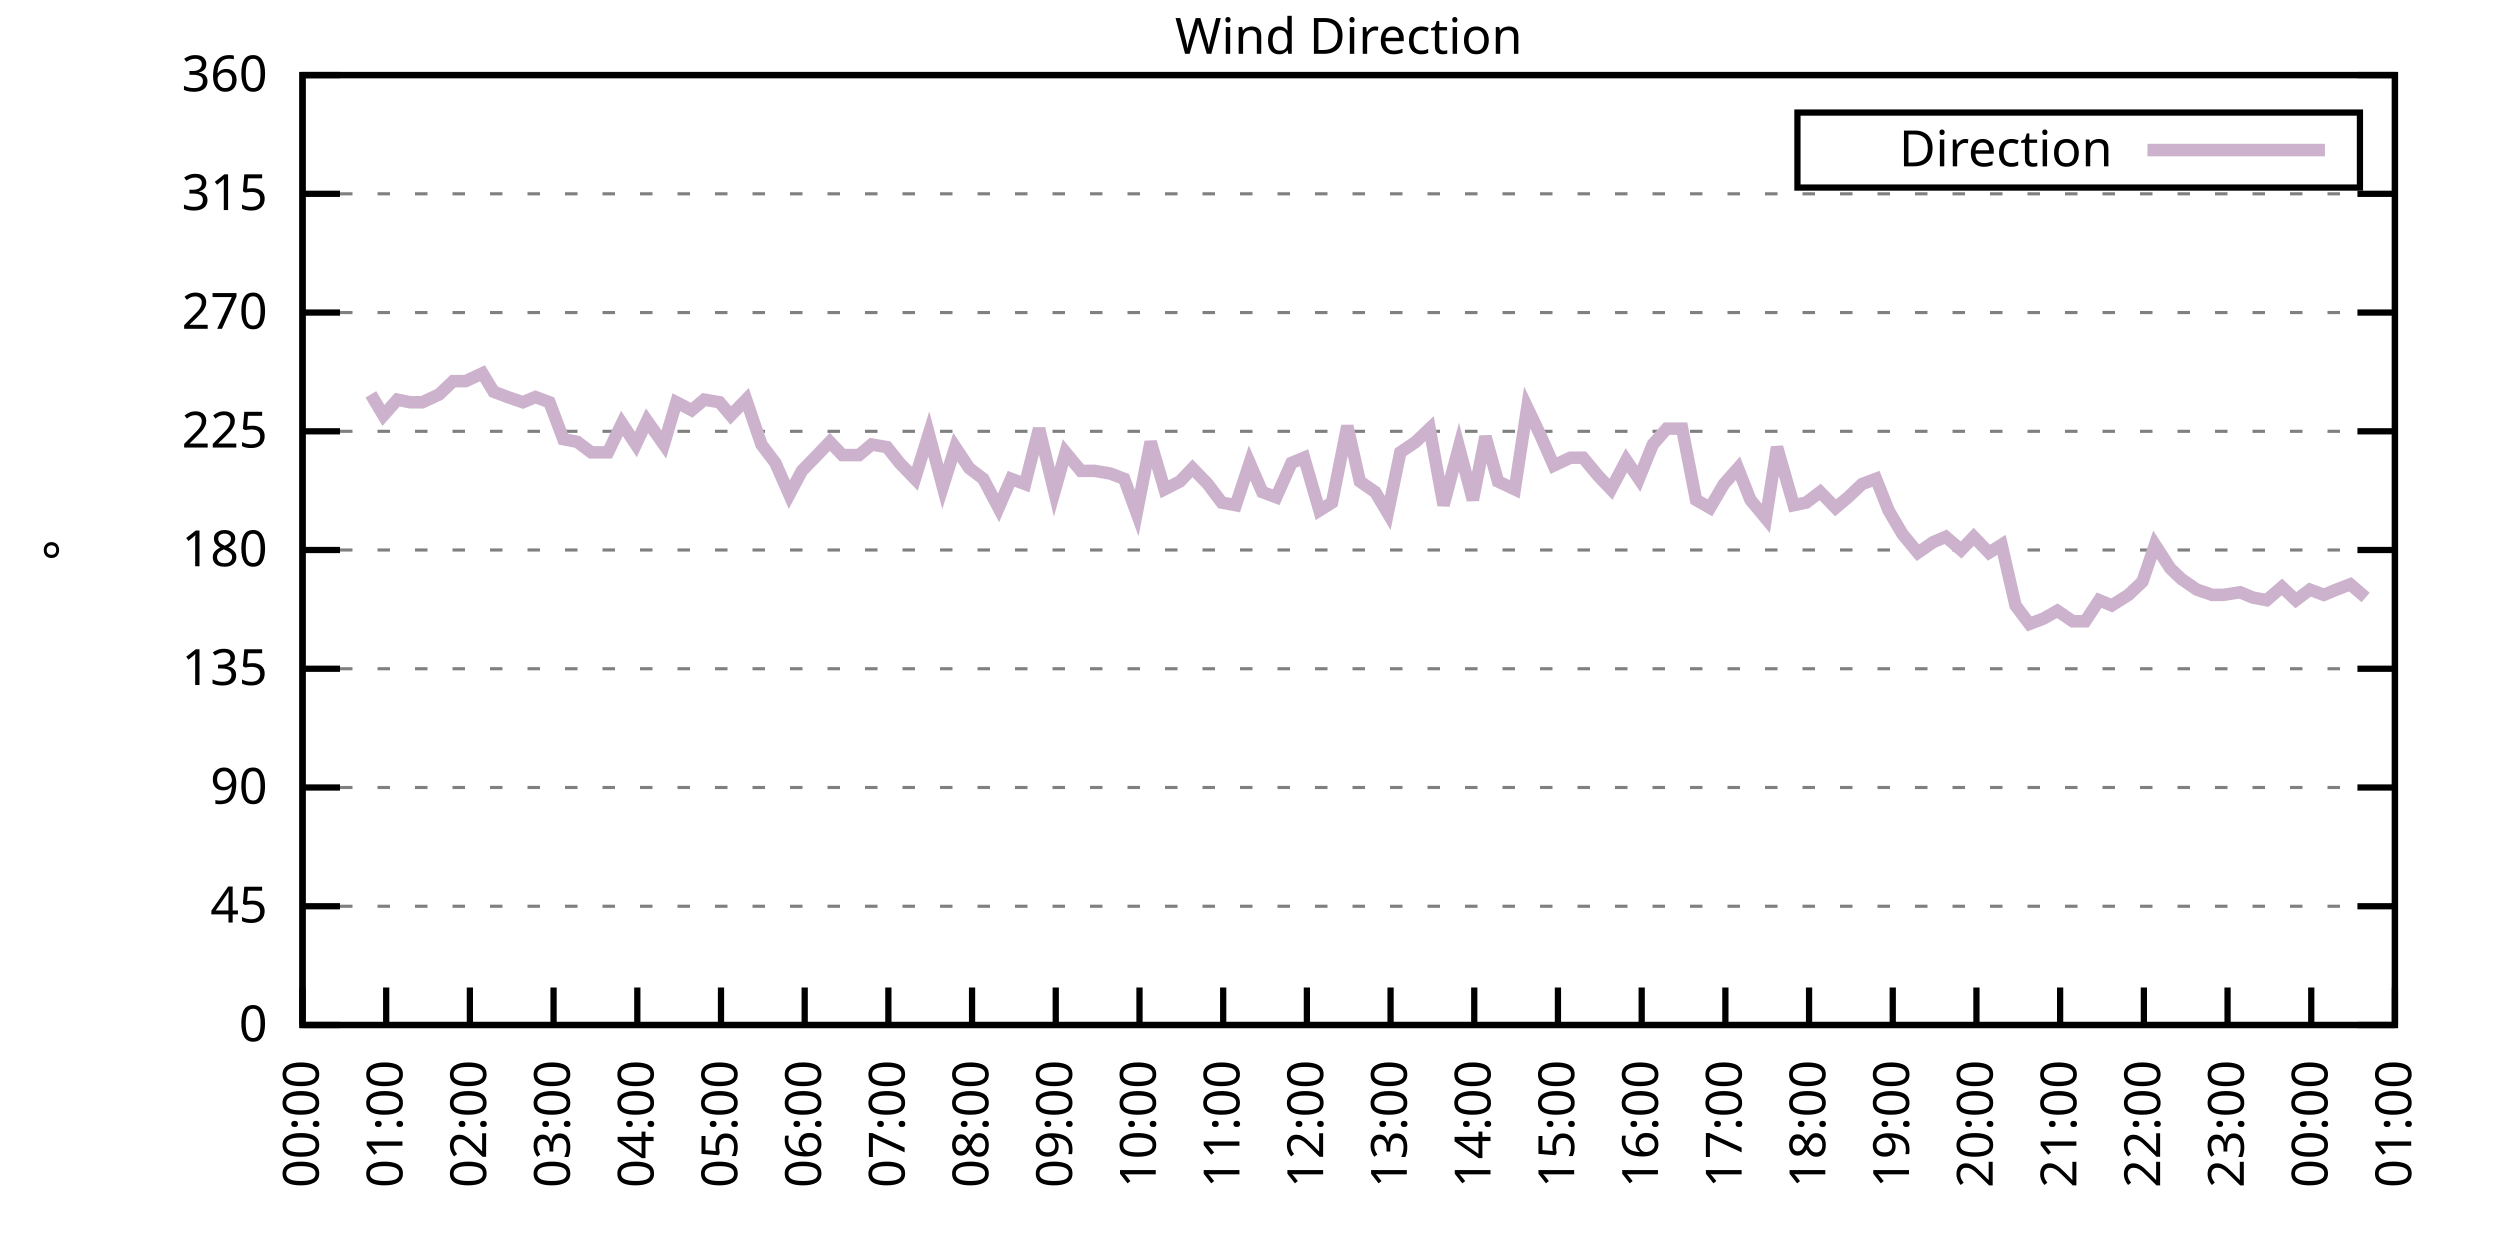
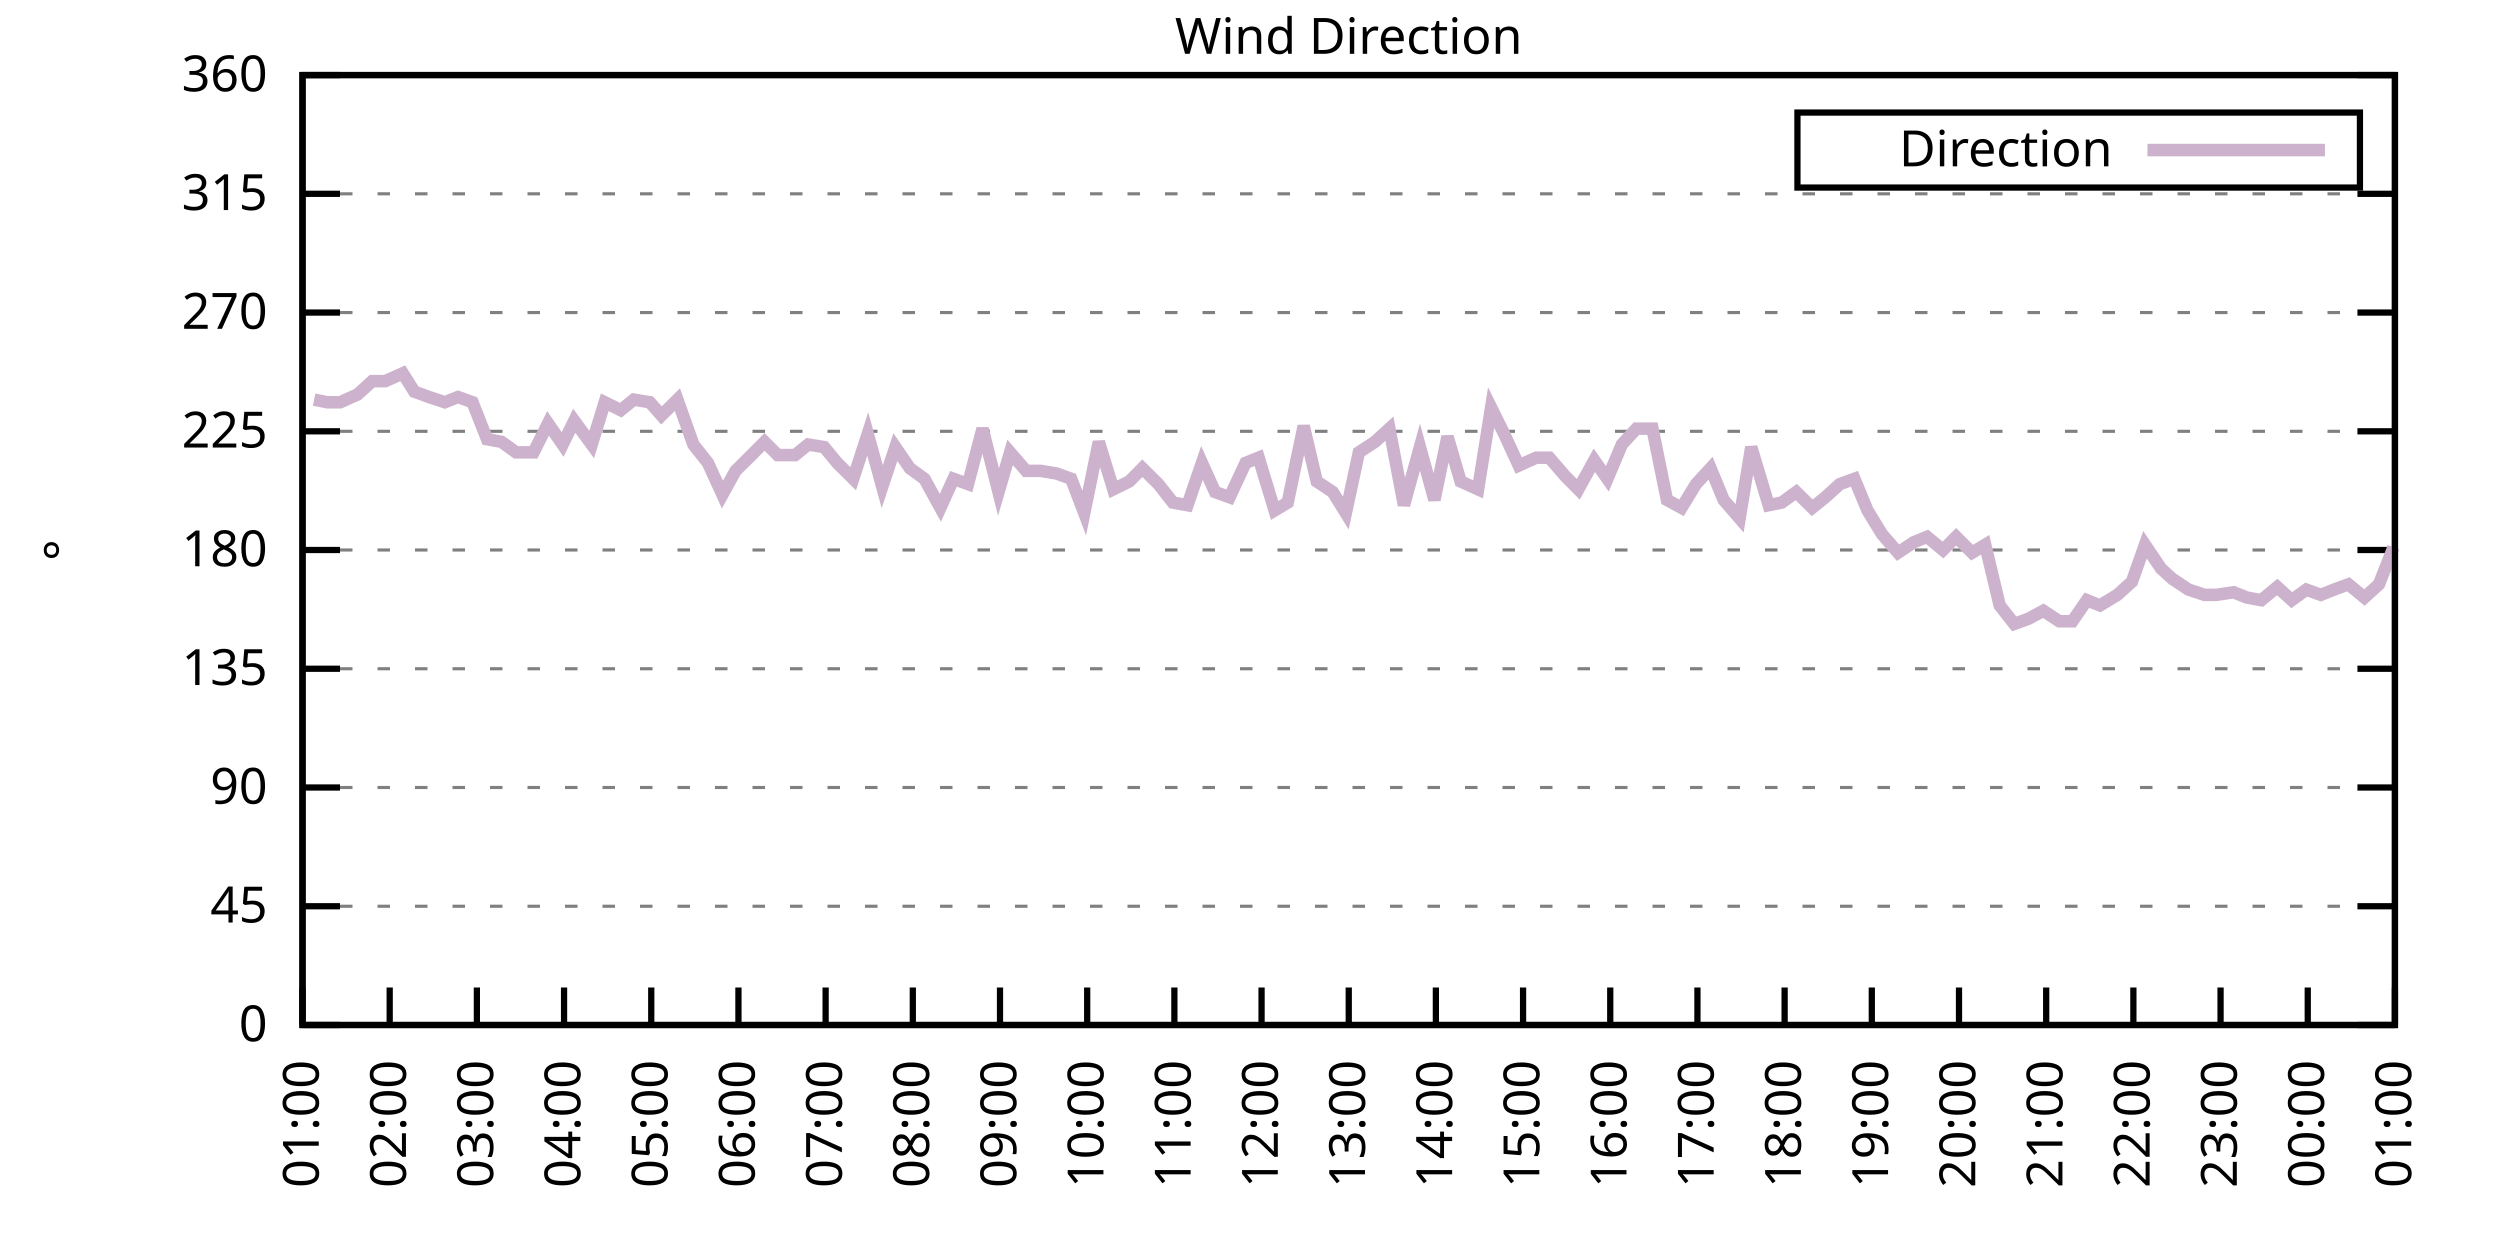
<svg xmlns="http://www.w3.org/2000/svg" xmlns:xlink="http://www.w3.org/1999/xlink" width="400" height="200" viewBox="0 0 400 200">
  <g id="gnuplot_canvas">
    <rect x="0" y="0" width="400" height="200" fill="none" />
    <defs>
      <circle id="gpDot" r="0.5" stroke-width="0.5" stroke="currentColor" />
      <path id="gpPt0" stroke-width="0.333" stroke="currentColor" d="M-1,0 h2 M0,-1 v2" />
      <path id="gpPt1" stroke-width="0.333" stroke="currentColor" d="M-1,-1 L1,1 M1,-1 L-1,1" />
      <path id="gpPt2" stroke-width="0.333" stroke="currentColor" d="M-1,0 L1,0 M0,-1 L0,1 M-1,-1 L1,1 M-1,1 L1,-1" />
      <rect id="gpPt3" stroke-width="0.333" stroke="currentColor" x="-1" y="-1" width="2" height="2" />
      <rect id="gpPt4" stroke-width="0.333" stroke="currentColor" fill="currentColor" x="-1" y="-1" width="2" height="2" />
      <circle id="gpPt5" stroke-width="0.333" stroke="currentColor" cx="0" cy="0" r="1" />
      <use xlink:href="#gpPt5" id="gpPt6" fill="currentColor" stroke="none" />
      <path id="gpPt7" stroke-width="0.333" stroke="currentColor" d="M0,-1.33 L-1.33,0.67 L1.33,0.67 z" />
      <use xlink:href="#gpPt7" id="gpPt8" fill="currentColor" stroke="none" />
      <use xlink:href="#gpPt7" id="gpPt9" stroke="currentColor" transform="rotate(180)" />
      <use xlink:href="#gpPt9" id="gpPt10" fill="currentColor" stroke="none" />
      <use xlink:href="#gpPt3" id="gpPt11" stroke="currentColor" transform="rotate(45)" />
      <use xlink:href="#gpPt11" id="gpPt12" fill="currentColor" stroke="none" />
      <path id="gpPt13" stroke-width="0.333" stroke="currentColor" d="M0,1.330 L1.265,0.411 L0.782,-1.067 L-0.782,-1.076 L-1.265,0.411 z" />
      <use xlink:href="#gpPt13" id="gpPt14" fill="currentColor" stroke="none" />
      <filter id="textbox" filterUnits="objectBoundingBox" x="0" y="0" height="1" width="1">
        <feFlood flood-color="white" flood-opacity="1" result="bgnd" />
        <feComposite in="SourceGraphic" in2="bgnd" operator="atop" />
      </filter>
      <filter id="greybox" filterUnits="objectBoundingBox" x="0" y="0" height="1" width="1">
        <feFlood flood-color="lightgrey" flood-opacity="1" result="grey" />
        <feComposite in="SourceGraphic" in2="grey" operator="atop" />
      </filter>
    </defs>
    <g fill="none" color="white" stroke="currentColor" stroke-width="1.00" stroke-linecap="butt" stroke-linejoin="miter">
</g>
    <g fill="none" color="black" stroke="currentColor" stroke-width="1.00" stroke-linecap="butt" stroke-linejoin="miter">
      <g stroke="none" shape-rendering="crispEdges">
        <polygon fill="rgb(255, 255, 255)" points="48.40,164.00 383.18,164.00 383.18,12.02 48.40,12.02 " />
      </g>
    </g>
    <g fill="none" color="black" stroke="currentColor" stroke-width="1.00" stroke-linecap="butt" stroke-linejoin="miter">
</g>
    <g fill="none" color="black" stroke="black" stroke-width="0.50" stroke-linecap="butt" stroke-linejoin="miter">
</g>
    <g fill="none" color="gray" stroke="currentColor" stroke-width="0.50" stroke-linecap="butt" stroke-linejoin="miter">
      <path stroke="gray" stroke-dasharray="2,4" class="gridline" d="M48.40,164.00 L383.19,164.00  " />
    </g>
    <g fill="none" color="gray" stroke="gray" stroke-width="1.00" stroke-linecap="butt" stroke-linejoin="miter">
</g>
    <g fill="none" color="black" stroke="currentColor" stroke-width="1.00" stroke-linecap="butt" stroke-linejoin="miter">
      <path stroke="black" d="M48.40,164.00 L54.40,164.00 M383.19,164.00 L377.19,164.00  " />
      <g transform="translate(42.80,166.60)" stroke="none" fill="black" font-family="Sans" font-size="8.00" text-anchor="end">
        <text>
          <tspan font-family="Sans"> 0</tspan>
        </text>
      </g>
    </g>
    <g fill="none" color="black" stroke="currentColor" stroke-width="1.00" stroke-linecap="butt" stroke-linejoin="miter">
</g>
    <g fill="none" color="black" stroke="black" stroke-width="0.50" stroke-linecap="butt" stroke-linejoin="miter">
</g>
    <g fill="none" color="gray" stroke="currentColor" stroke-width="0.50" stroke-linecap="butt" stroke-linejoin="miter">
      <path stroke="gray" stroke-dasharray="2,4" class="gridline" d="M48.40,145.00 L383.19,145.00  " />
    </g>
    <g fill="none" color="gray" stroke="gray" stroke-width="1.00" stroke-linecap="butt" stroke-linejoin="miter">
</g>
    <g fill="none" color="black" stroke="currentColor" stroke-width="1.00" stroke-linecap="butt" stroke-linejoin="miter">
      <path stroke="black" d="M48.40,145.00 L54.40,145.00 M383.19,145.00 L377.19,145.00  " />
      <g transform="translate(42.80,147.60)" stroke="none" fill="black" font-family="Sans" font-size="8.00" text-anchor="end">
        <text>
          <tspan font-family="Sans"> 45</tspan>
        </text>
      </g>
    </g>
    <g fill="none" color="black" stroke="currentColor" stroke-width="1.00" stroke-linecap="butt" stroke-linejoin="miter">
</g>
    <g fill="none" color="black" stroke="black" stroke-width="0.50" stroke-linecap="butt" stroke-linejoin="miter">
</g>
    <g fill="none" color="gray" stroke="currentColor" stroke-width="0.50" stroke-linecap="butt" stroke-linejoin="miter">
      <path stroke="gray" stroke-dasharray="2,4" class="gridline" d="M48.40,126.00 L383.19,126.00  " />
    </g>
    <g fill="none" color="gray" stroke="gray" stroke-width="1.00" stroke-linecap="butt" stroke-linejoin="miter">
</g>
    <g fill="none" color="black" stroke="currentColor" stroke-width="1.00" stroke-linecap="butt" stroke-linejoin="miter">
      <path stroke="black" d="M48.40,126.00 L54.40,126.00 M383.19,126.00 L377.19,126.00  " />
      <g transform="translate(42.80,128.60)" stroke="none" fill="black" font-family="Sans" font-size="8.00" text-anchor="end">
        <text>
          <tspan font-family="Sans"> 90</tspan>
        </text>
      </g>
    </g>
    <g fill="none" color="black" stroke="currentColor" stroke-width="1.00" stroke-linecap="butt" stroke-linejoin="miter">
</g>
    <g fill="none" color="black" stroke="black" stroke-width="0.50" stroke-linecap="butt" stroke-linejoin="miter">
</g>
    <g fill="none" color="gray" stroke="currentColor" stroke-width="0.50" stroke-linecap="butt" stroke-linejoin="miter">
      <path stroke="gray" stroke-dasharray="2,4" class="gridline" d="M48.40,107.00 L383.19,107.00  " />
    </g>
    <g fill="none" color="gray" stroke="gray" stroke-width="1.00" stroke-linecap="butt" stroke-linejoin="miter">
</g>
    <g fill="none" color="black" stroke="currentColor" stroke-width="1.00" stroke-linecap="butt" stroke-linejoin="miter">
      <path stroke="black" d="M48.40,107.00 L54.40,107.00 M383.19,107.00 L377.19,107.00  " />
      <g transform="translate(42.80,109.60)" stroke="none" fill="black" font-family="Sans" font-size="8.00" text-anchor="end">
        <text>
          <tspan font-family="Sans"> 135</tspan>
        </text>
      </g>
    </g>
    <g fill="none" color="black" stroke="currentColor" stroke-width="1.00" stroke-linecap="butt" stroke-linejoin="miter">
</g>
    <g fill="none" color="black" stroke="black" stroke-width="0.50" stroke-linecap="butt" stroke-linejoin="miter">
</g>
    <g fill="none" color="gray" stroke="currentColor" stroke-width="0.50" stroke-linecap="butt" stroke-linejoin="miter">
      <path stroke="gray" stroke-dasharray="2,4" class="gridline" d="M48.40,88.00 L383.19,88.00  " />
    </g>
    <g fill="none" color="gray" stroke="gray" stroke-width="1.00" stroke-linecap="butt" stroke-linejoin="miter">
</g>
    <g fill="none" color="black" stroke="currentColor" stroke-width="1.00" stroke-linecap="butt" stroke-linejoin="miter">
      <path stroke="black" d="M48.40,88.00 L54.40,88.00 M383.19,88.00 L377.19,88.00  " />
      <g transform="translate(42.80,90.60)" stroke="none" fill="black" font-family="Sans" font-size="8.00" text-anchor="end">
        <text>
          <tspan font-family="Sans"> 180</tspan>
        </text>
      </g>
    </g>
    <g fill="none" color="black" stroke="currentColor" stroke-width="1.00" stroke-linecap="butt" stroke-linejoin="miter">
</g>
    <g fill="none" color="black" stroke="black" stroke-width="0.50" stroke-linecap="butt" stroke-linejoin="miter">
</g>
    <g fill="none" color="gray" stroke="currentColor" stroke-width="0.50" stroke-linecap="butt" stroke-linejoin="miter">
      <path stroke="gray" stroke-dasharray="2,4" class="gridline" d="M48.40,69.01 L383.19,69.01  " />
    </g>
    <g fill="none" color="gray" stroke="gray" stroke-width="1.00" stroke-linecap="butt" stroke-linejoin="miter">
</g>
    <g fill="none" color="black" stroke="currentColor" stroke-width="1.00" stroke-linecap="butt" stroke-linejoin="miter">
      <path stroke="black" d="M48.40,69.01 L54.40,69.01 M383.19,69.01 L377.19,69.01  " />
      <g transform="translate(42.80,71.61)" stroke="none" fill="black" font-family="Sans" font-size="8.00" text-anchor="end">
        <text>
          <tspan font-family="Sans"> 225</tspan>
        </text>
      </g>
    </g>
    <g fill="none" color="black" stroke="currentColor" stroke-width="1.00" stroke-linecap="butt" stroke-linejoin="miter">
</g>
    <g fill="none" color="black" stroke="black" stroke-width="0.50" stroke-linecap="butt" stroke-linejoin="miter">
</g>
    <g fill="none" color="gray" stroke="currentColor" stroke-width="0.50" stroke-linecap="butt" stroke-linejoin="miter">
      <path stroke="gray" stroke-dasharray="2,4" class="gridline" d="M48.40,50.01 L383.19,50.01  " />
    </g>
    <g fill="none" color="gray" stroke="gray" stroke-width="1.00" stroke-linecap="butt" stroke-linejoin="miter">
</g>
    <g fill="none" color="black" stroke="currentColor" stroke-width="1.00" stroke-linecap="butt" stroke-linejoin="miter">
      <path stroke="black" d="M48.40,50.01 L54.40,50.01 M383.19,50.01 L377.19,50.01  " />
      <g transform="translate(42.80,52.61)" stroke="none" fill="black" font-family="Sans" font-size="8.00" text-anchor="end">
        <text>
          <tspan font-family="Sans"> 270</tspan>
        </text>
      </g>
    </g>
    <g fill="none" color="black" stroke="currentColor" stroke-width="1.00" stroke-linecap="butt" stroke-linejoin="miter">
</g>
    <g fill="none" color="black" stroke="black" stroke-width="0.50" stroke-linecap="butt" stroke-linejoin="miter">
</g>
    <g fill="none" color="gray" stroke="currentColor" stroke-width="0.50" stroke-linecap="butt" stroke-linejoin="miter">
      <path stroke="gray" stroke-dasharray="2,4" class="gridline" d="M48.40,31.01 L383.19,31.01  " />
    </g>
    <g fill="none" color="gray" stroke="gray" stroke-width="1.00" stroke-linecap="butt" stroke-linejoin="miter">
</g>
    <g fill="none" color="black" stroke="currentColor" stroke-width="1.00" stroke-linecap="butt" stroke-linejoin="miter">
      <path stroke="black" d="M48.40,31.01 L54.40,31.01 M383.19,31.01 L377.19,31.01  " />
      <g transform="translate(42.80,33.61)" stroke="none" fill="black" font-family="Sans" font-size="8.00" text-anchor="end">
        <text>
          <tspan font-family="Sans"> 315</tspan>
        </text>
      </g>
    </g>
    <g fill="none" color="black" stroke="currentColor" stroke-width="1.00" stroke-linecap="butt" stroke-linejoin="miter">
</g>
    <g fill="none" color="black" stroke="black" stroke-width="0.50" stroke-linecap="butt" stroke-linejoin="miter">
</g>
    <g fill="none" color="gray" stroke="currentColor" stroke-width="0.50" stroke-linecap="butt" stroke-linejoin="miter">
      <path stroke="gray" stroke-dasharray="2,4" class="gridline" d="M48.40,12.01 L383.19,12.01  " />
    </g>
    <g fill="none" color="gray" stroke="gray" stroke-width="1.00" stroke-linecap="butt" stroke-linejoin="miter">
</g>
    <g fill="none" color="black" stroke="currentColor" stroke-width="1.00" stroke-linecap="butt" stroke-linejoin="miter">
      <path stroke="black" d="M48.40,12.01 L54.40,12.01 M383.19,12.01 L377.19,12.01  " />
      <g transform="translate(42.80,14.61)" stroke="none" fill="black" font-family="Sans" font-size="8.00" text-anchor="end">
        <text>
          <tspan font-family="Sans"> 360</tspan>
        </text>
      </g>
    </g>
    <g fill="none" color="black" stroke="currentColor" stroke-width="1.00" stroke-linecap="butt" stroke-linejoin="miter">
      <path stroke="black" d="M48.40,164.00 L48.40,158.00  " />
      <g transform="translate(51.00,169.60) rotate(270.00)" stroke="none" fill="black" font-family="Sans" font-size="8.00" text-anchor="end">
        <text>
-           <tspan font-family="Sans">00:00</tspan>
-         </text>
-       </g>
-     </g>
-     <g fill="none" color="black" stroke="currentColor" stroke-width="1.00" stroke-linecap="butt" stroke-linejoin="miter">
-       <path stroke="black" d="M61.79,164.00 L61.79,158.00  " />
-       <g transform="translate(64.39,169.60) rotate(270.00)" stroke="none" fill="black" font-family="Sans" font-size="8.00" text-anchor="end">
-         <text>
          <tspan font-family="Sans">01:00</tspan>
        </text>
      </g>
    </g>
    <g fill="none" color="black" stroke="currentColor" stroke-width="1.00" stroke-linecap="butt" stroke-linejoin="miter">
-       <path stroke="black" d="M75.18,164.00 L75.18,158.00  " />
-       <g transform="translate(77.78,169.60) rotate(270.00)" stroke="none" fill="black" font-family="Sans" font-size="8.00" text-anchor="end">
+       <path stroke="black" d="M62.35,164.00 L62.35,158.00  " />
+       <g transform="translate(64.95,169.60) rotate(270.00)" stroke="none" fill="black" font-family="Sans" font-size="8.00" text-anchor="end">
        <text>
          <tspan font-family="Sans">02:00</tspan>
        </text>
      </g>
    </g>
    <g fill="none" color="black" stroke="currentColor" stroke-width="1.00" stroke-linecap="butt" stroke-linejoin="miter">
-       <path stroke="black" d="M88.57,164.00 L88.57,158.00  " />
-       <g transform="translate(91.17,169.60) rotate(270.00)" stroke="none" fill="black" font-family="Sans" font-size="8.00" text-anchor="end">
+       <path stroke="black" d="M76.30,164.00 L76.30,158.00  " />
+       <g transform="translate(78.90,169.60) rotate(270.00)" stroke="none" fill="black" font-family="Sans" font-size="8.00" text-anchor="end">
        <text>
          <tspan font-family="Sans">03:00</tspan>
        </text>
      </g>
    </g>
    <g fill="none" color="black" stroke="currentColor" stroke-width="1.00" stroke-linecap="butt" stroke-linejoin="miter">
-       <path stroke="black" d="M101.97,164.00 L101.97,158.00  " />
-       <g transform="translate(104.57,169.60) rotate(270.00)" stroke="none" fill="black" font-family="Sans" font-size="8.00" text-anchor="end">
+       <path stroke="black" d="M90.25,164.00 L90.25,158.00  " />
+       <g transform="translate(92.85,169.60) rotate(270.00)" stroke="none" fill="black" font-family="Sans" font-size="8.00" text-anchor="end">
        <text>
          <tspan font-family="Sans">04:00</tspan>
        </text>
      </g>
    </g>
    <g fill="none" color="black" stroke="currentColor" stroke-width="1.00" stroke-linecap="butt" stroke-linejoin="miter">
-       <path stroke="black" d="M115.36,164.00 L115.36,158.00  " />
-       <g transform="translate(117.96,169.60) rotate(270.00)" stroke="none" fill="black" font-family="Sans" font-size="8.00" text-anchor="end">
+       <path stroke="black" d="M104.20,164.00 L104.20,158.00  " />
+       <g transform="translate(106.80,169.60) rotate(270.00)" stroke="none" fill="black" font-family="Sans" font-size="8.00" text-anchor="end">
        <text>
          <tspan font-family="Sans">05:00</tspan>
        </text>
      </g>
    </g>
    <g fill="none" color="black" stroke="currentColor" stroke-width="1.00" stroke-linecap="butt" stroke-linejoin="miter">
-       <path stroke="black" d="M128.75,164.00 L128.75,158.00  " />
-       <g transform="translate(131.35,169.60) rotate(270.00)" stroke="none" fill="black" font-family="Sans" font-size="8.00" text-anchor="end">
+       <path stroke="black" d="M118.15,164.00 L118.15,158.00  " />
+       <g transform="translate(120.75,169.60) rotate(270.00)" stroke="none" fill="black" font-family="Sans" font-size="8.00" text-anchor="end">
        <text>
          <tspan font-family="Sans">06:00</tspan>
        </text>
      </g>
    </g>
    <g fill="none" color="black" stroke="currentColor" stroke-width="1.00" stroke-linecap="butt" stroke-linejoin="miter">
-       <path stroke="black" d="M142.14,164.00 L142.14,158.00  " />
-       <g transform="translate(144.74,169.60) rotate(270.00)" stroke="none" fill="black" font-family="Sans" font-size="8.00" text-anchor="end">
+       <path stroke="black" d="M132.10,164.00 L132.10,158.00  " />
+       <g transform="translate(134.70,169.60) rotate(270.00)" stroke="none" fill="black" font-family="Sans" font-size="8.00" text-anchor="end">
        <text>
          <tspan font-family="Sans">07:00</tspan>
        </text>
      </g>
    </g>
    <g fill="none" color="black" stroke="currentColor" stroke-width="1.00" stroke-linecap="butt" stroke-linejoin="miter">
-       <path stroke="black" d="M155.53,164.00 L155.53,158.00  " />
-       <g transform="translate(158.13,169.60) rotate(270.00)" stroke="none" fill="black" font-family="Sans" font-size="8.00" text-anchor="end">
+       <path stroke="black" d="M146.05,164.00 L146.05,158.00  " />
+       <g transform="translate(148.65,169.60) rotate(270.00)" stroke="none" fill="black" font-family="Sans" font-size="8.00" text-anchor="end">
        <text>
          <tspan font-family="Sans">08:00</tspan>
        </text>
      </g>
    </g>
    <g fill="none" color="black" stroke="currentColor" stroke-width="1.00" stroke-linecap="butt" stroke-linejoin="miter">
-       <path stroke="black" d="M168.92,164.00 L168.92,158.00  " />
-       <g transform="translate(171.52,169.60) rotate(270.00)" stroke="none" fill="black" font-family="Sans" font-size="8.00" text-anchor="end">
+       <path stroke="black" d="M160.00,164.00 L160.00,158.00  " />
+       <g transform="translate(162.60,169.60) rotate(270.00)" stroke="none" fill="black" font-family="Sans" font-size="8.00" text-anchor="end">
        <text>
          <tspan font-family="Sans">09:00</tspan>
        </text>
      </g>
    </g>
    <g fill="none" color="black" stroke="currentColor" stroke-width="1.00" stroke-linecap="butt" stroke-linejoin="miter">
-       <path stroke="black" d="M182.32,164.00 L182.32,158.00  " />
-       <g transform="translate(184.92,169.60) rotate(270.00)" stroke="none" fill="black" font-family="Sans" font-size="8.00" text-anchor="end">
+       <path stroke="black" d="M173.95,164.00 L173.95,158.00  " />
+       <g transform="translate(176.55,169.60) rotate(270.00)" stroke="none" fill="black" font-family="Sans" font-size="8.00" text-anchor="end">
        <text>
          <tspan font-family="Sans">10:00</tspan>
        </text>
      </g>
    </g>
    <g fill="none" color="black" stroke="currentColor" stroke-width="1.00" stroke-linecap="butt" stroke-linejoin="miter">
-       <path stroke="black" d="M195.71,164.00 L195.71,158.00  " />
-       <g transform="translate(198.31,169.60) rotate(270.00)" stroke="none" fill="black" font-family="Sans" font-size="8.00" text-anchor="end">
+       <path stroke="black" d="M187.90,164.00 L187.90,158.00  " />
+       <g transform="translate(190.50,169.60) rotate(270.00)" stroke="none" fill="black" font-family="Sans" font-size="8.00" text-anchor="end">
        <text>
          <tspan font-family="Sans">11:00</tspan>
        </text>
      </g>
    </g>
    <g fill="none" color="black" stroke="currentColor" stroke-width="1.00" stroke-linecap="butt" stroke-linejoin="miter">
-       <path stroke="black" d="M209.10,164.00 L209.10,158.00  " />
-       <g transform="translate(211.70,169.60) rotate(270.00)" stroke="none" fill="black" font-family="Sans" font-size="8.00" text-anchor="end">
+       <path stroke="black" d="M201.85,164.00 L201.85,158.00  " />
+       <g transform="translate(204.45,169.60) rotate(270.00)" stroke="none" fill="black" font-family="Sans" font-size="8.00" text-anchor="end">
        <text>
          <tspan font-family="Sans">12:00</tspan>
        </text>
      </g>
    </g>
    <g fill="none" color="black" stroke="currentColor" stroke-width="1.00" stroke-linecap="butt" stroke-linejoin="miter">
-       <path stroke="black" d="M222.49,164.00 L222.49,158.00  " />
-       <g transform="translate(225.09,169.60) rotate(270.00)" stroke="none" fill="black" font-family="Sans" font-size="8.00" text-anchor="end">
+       <path stroke="black" d="M215.80,164.00 L215.80,158.00  " />
+       <g transform="translate(218.40,169.60) rotate(270.00)" stroke="none" fill="black" font-family="Sans" font-size="8.00" text-anchor="end">
        <text>
          <tspan font-family="Sans">13:00</tspan>
        </text>
      </g>
    </g>
    <g fill="none" color="black" stroke="currentColor" stroke-width="1.00" stroke-linecap="butt" stroke-linejoin="miter">
-       <path stroke="black" d="M235.88,164.00 L235.88,158.00  " />
-       <g transform="translate(238.48,169.60) rotate(270.00)" stroke="none" fill="black" font-family="Sans" font-size="8.00" text-anchor="end">
+       <path stroke="black" d="M229.74,164.00 L229.74,158.00  " />
+       <g transform="translate(232.34,169.60) rotate(270.00)" stroke="none" fill="black" font-family="Sans" font-size="8.00" text-anchor="end">
        <text>
          <tspan font-family="Sans">14:00</tspan>
        </text>
      </g>
    </g>
    <g fill="none" color="black" stroke="currentColor" stroke-width="1.00" stroke-linecap="butt" stroke-linejoin="miter">
-       <path stroke="black" d="M249.27,164.00 L249.27,158.00  " />
-       <g transform="translate(251.87,169.60) rotate(270.00)" stroke="none" fill="black" font-family="Sans" font-size="8.00" text-anchor="end">
+       <path stroke="black" d="M243.69,164.00 L243.69,158.00  " />
+       <g transform="translate(246.29,169.60) rotate(270.00)" stroke="none" fill="black" font-family="Sans" font-size="8.00" text-anchor="end">
        <text>
          <tspan font-family="Sans">15:00</tspan>
        </text>
      </g>
    </g>
    <g fill="none" color="black" stroke="currentColor" stroke-width="1.00" stroke-linecap="butt" stroke-linejoin="miter">
-       <path stroke="black" d="M262.67,164.00 L262.67,158.00  " />
-       <g transform="translate(265.27,169.60) rotate(270.00)" stroke="none" fill="black" font-family="Sans" font-size="8.00" text-anchor="end">
+       <path stroke="black" d="M257.64,164.00 L257.64,158.00  " />
+       <g transform="translate(260.24,169.60) rotate(270.00)" stroke="none" fill="black" font-family="Sans" font-size="8.00" text-anchor="end">
        <text>
          <tspan font-family="Sans">16:00</tspan>
        </text>
      </g>
    </g>
    <g fill="none" color="black" stroke="currentColor" stroke-width="1.00" stroke-linecap="butt" stroke-linejoin="miter">
-       <path stroke="black" d="M276.06,164.00 L276.06,158.00  " />
-       <g transform="translate(278.66,169.60) rotate(270.00)" stroke="none" fill="black" font-family="Sans" font-size="8.00" text-anchor="end">
+       <path stroke="black" d="M271.59,164.00 L271.59,158.00  " />
+       <g transform="translate(274.19,169.60) rotate(270.00)" stroke="none" fill="black" font-family="Sans" font-size="8.00" text-anchor="end">
        <text>
          <tspan font-family="Sans">17:00</tspan>
        </text>
      </g>
    </g>
    <g fill="none" color="black" stroke="currentColor" stroke-width="1.00" stroke-linecap="butt" stroke-linejoin="miter">
-       <path stroke="black" d="M289.45,164.00 L289.45,158.00  " />
-       <g transform="translate(292.05,169.60) rotate(270.00)" stroke="none" fill="black" font-family="Sans" font-size="8.00" text-anchor="end">
+       <path stroke="black" d="M285.54,164.00 L285.54,158.00  " />
+       <g transform="translate(288.14,169.60) rotate(270.00)" stroke="none" fill="black" font-family="Sans" font-size="8.00" text-anchor="end">
        <text>
          <tspan font-family="Sans">18:00</tspan>
        </text>
      </g>
    </g>
    <g fill="none" color="black" stroke="currentColor" stroke-width="1.00" stroke-linecap="butt" stroke-linejoin="miter">
-       <path stroke="black" d="M302.84,164.00 L302.84,158.00  " />
-       <g transform="translate(305.44,169.60) rotate(270.00)" stroke="none" fill="black" font-family="Sans" font-size="8.00" text-anchor="end">
+       <path stroke="black" d="M299.49,164.00 L299.49,158.00  " />
+       <g transform="translate(302.09,169.60) rotate(270.00)" stroke="none" fill="black" font-family="Sans" font-size="8.00" text-anchor="end">
        <text>
          <tspan font-family="Sans">19:00</tspan>
        </text>
      </g>
    </g>
    <g fill="none" color="black" stroke="currentColor" stroke-width="1.00" stroke-linecap="butt" stroke-linejoin="miter">
-       <path stroke="black" d="M316.23,164.00 L316.23,158.00  " />
-       <g transform="translate(318.83,169.60) rotate(270.00)" stroke="none" fill="black" font-family="Sans" font-size="8.00" text-anchor="end">
+       <path stroke="black" d="M313.44,164.00 L313.44,158.00  " />
+       <g transform="translate(316.04,169.60) rotate(270.00)" stroke="none" fill="black" font-family="Sans" font-size="8.00" text-anchor="end">
        <text>
          <tspan font-family="Sans">20:00</tspan>
        </text>
      </g>
    </g>
    <g fill="none" color="black" stroke="currentColor" stroke-width="1.00" stroke-linecap="butt" stroke-linejoin="miter">
-       <path stroke="black" d="M329.62,164.00 L329.62,158.00  " />
-       <g transform="translate(332.22,169.60) rotate(270.00)" stroke="none" fill="black" font-family="Sans" font-size="8.00" text-anchor="end">
+       <path stroke="black" d="M327.39,164.00 L327.39,158.00  " />
+       <g transform="translate(329.99,169.60) rotate(270.00)" stroke="none" fill="black" font-family="Sans" font-size="8.00" text-anchor="end">
        <text>
          <tspan font-family="Sans">21:00</tspan>
        </text>
      </g>
    </g>
    <g fill="none" color="black" stroke="currentColor" stroke-width="1.00" stroke-linecap="butt" stroke-linejoin="miter">
-       <path stroke="black" d="M343.02,164.00 L343.02,158.00  " />
-       <g transform="translate(345.62,169.60) rotate(270.00)" stroke="none" fill="black" font-family="Sans" font-size="8.00" text-anchor="end">
+       <path stroke="black" d="M341.34,164.00 L341.34,158.00  " />
+       <g transform="translate(343.94,169.60) rotate(270.00)" stroke="none" fill="black" font-family="Sans" font-size="8.00" text-anchor="end">
        <text>
          <tspan font-family="Sans">22:00</tspan>
        </text>
      </g>
    </g>
    <g fill="none" color="black" stroke="currentColor" stroke-width="1.00" stroke-linecap="butt" stroke-linejoin="miter">
-       <path stroke="black" d="M356.41,164.00 L356.41,158.00  " />
-       <g transform="translate(359.01,169.60) rotate(270.00)" stroke="none" fill="black" font-family="Sans" font-size="8.00" text-anchor="end">
+       <path stroke="black" d="M355.29,164.00 L355.29,158.00  " />
+       <g transform="translate(357.89,169.60) rotate(270.00)" stroke="none" fill="black" font-family="Sans" font-size="8.00" text-anchor="end">
        <text>
          <tspan font-family="Sans">23:00</tspan>
        </text>
      </g>
    </g>
    <g fill="none" color="black" stroke="currentColor" stroke-width="1.00" stroke-linecap="butt" stroke-linejoin="miter">
-       <path stroke="black" d="M369.80,164.00 L369.80,158.00  " />
-       <g transform="translate(372.40,169.60) rotate(270.00)" stroke="none" fill="black" font-family="Sans" font-size="8.00" text-anchor="end">
+       <path stroke="black" d="M369.24,164.00 L369.24,158.00  " />
+       <g transform="translate(371.84,169.60) rotate(270.00)" stroke="none" fill="black" font-family="Sans" font-size="8.00" text-anchor="end">
        <text>
          <tspan font-family="Sans">00:00</tspan>
        </text>
      </g>
    </g>
    <g fill="none" color="black" stroke="currentColor" stroke-width="1.00" stroke-linecap="butt" stroke-linejoin="miter">
      <path stroke="black" d="M383.19,164.00 L383.19,158.00  " />
      <g transform="translate(385.79,169.60) rotate(270.00)" stroke="none" fill="black" font-family="Sans" font-size="8.00" text-anchor="end">
        <text>
          <tspan font-family="Sans">01:00</tspan>
        </text>
      </g>
    </g>
    <g fill="none" color="black" stroke="currentColor" stroke-width="1.00" stroke-linecap="butt" stroke-linejoin="miter">
</g>
    <g fill="none" color="black" stroke="currentColor" stroke-width="1.00" stroke-linecap="butt" stroke-linejoin="miter">
      <path stroke="black" d="M48.40,12.01 L48.40,164.00 L383.19,164.00 L383.19,12.01 L48.40,12.01 Z  " />
    </g>
    <g fill="none" color="black" stroke="currentColor" stroke-width="1.00" stroke-linecap="butt" stroke-linejoin="miter">
</g>
    <g fill="none" color="black" stroke="currentColor" stroke-width="1.00" stroke-linecap="butt" stroke-linejoin="miter">
      <path stroke="black" d="M287.59,30.01 L287.59,18.01 L377.59,18.01 L377.59,30.01 L287.59,30.01 Z  " />
    </g>
    <g id="Wind_direction_plot_1">
      <g fill="none" color="white" stroke="black" stroke-width="2.00" stroke-linecap="butt" stroke-linejoin="miter">
</g>
      <g fill="none" color="black" stroke="currentColor" stroke-width="2.00" stroke-linecap="butt" stroke-linejoin="miter">
        <g transform="translate(337.99,26.61)" stroke="none" fill="black" font-family="Sans" font-size="8.00" text-anchor="end">
          <text>
            <tspan font-family="Sans">Direction</tspan>
          </text>
        </g>
      </g>
      <g fill="none" color="black" stroke="currentColor" stroke-width="2.00" stroke-linecap="butt" stroke-linejoin="miter">
-         <path stroke="rgb(204, 178, 204)" d="M343.59,24.01 L371.99,24.01 M59.34,63.10 L61.35,66.47 L63.58,63.94 L65.59,64.36 L67.59,64.36 L70.27,63.10   L72.50,60.98 L74.51,60.98 L77.19,59.72 L78.98,62.67 L81.21,63.52 L83.66,64.36 L85.67,63.52 L87.91,64.36   L90.14,70.27 L92.37,70.70 L94.60,72.38 L97.28,72.38 L99.51,67.74 L101.74,71.12 L103.53,67.32 L106.21,71.12   L108.22,64.36 L110.67,65.63 L112.68,63.94 L115.13,64.36 L116.92,66.47 L119.38,63.94 L121.83,71.12 L124.06,74.07   L126.29,79.14 L128.30,75.34 L130.76,72.81 L132.77,70.70 L134.78,72.81 L137.45,72.81 L139.46,71.12 L141.92,71.54   L143.93,74.07 L146.38,76.61 L148.61,69.43 L150.85,77.87 L152.85,71.54 L155.09,74.92 L157.32,76.61 L159.77,81.25   L161.78,76.61 L164.01,77.45 L166.25,68.58 L168.70,78.72 L170.49,72.38 L172.94,75.34 L175.17,75.34 L177.63,75.76   L179.86,76.61 L181.87,82.09 L184.10,70.70 L186.33,78.29 L188.79,77.03 L190.80,74.92 L193.25,77.45 L195.48,80.41   L197.72,80.83 L199.95,74.07 L201.96,78.72 L204.19,79.56 L206.64,74.07 L208.65,73.23 L211.11,81.67 L213.12,80.41   L215.57,68.16 L217.58,77.03 L220.04,78.72 L222.04,82.09 L224.05,72.38 L226.51,70.70 L228.74,68.58 L230.97,80.83   L233.43,71.54 L235.66,79.98 L237.67,69.85 L239.68,77.03 L242.36,78.29 L244.36,65.21 L246.37,69.43 L248.60,74.49   L251.28,73.23 L253.29,73.23 L255.75,76.18 L257.76,78.29 L260.21,73.65 L262.22,76.61 L264.45,71.12 L266.68,68.58   L269.14,68.58 L271.37,79.98 L273.60,81.25 L275.83,77.45 L278.07,74.92 L280.07,79.98 L282.53,82.94 L284.32,71.54   L286.99,80.83 L289.00,80.41 L291.23,78.72 L293.69,81.25 L295.70,79.56 L297.93,77.45 L300.16,76.61 L302.17,81.67   L304.40,85.47 L306.86,88.43 L309.31,86.74 L311.32,85.89 L313.78,88.00 L315.79,85.89 L318.24,88.43 L320.25,87.16   L322.48,96.87 L324.71,99.83 L326.95,98.98 L329.18,97.72 L331.63,99.40 L333.64,99.40 L335.87,96.03 L337.88,96.87   L340.56,95.18 L342.79,93.07 L344.80,87.16 L347.26,90.96 L349.04,92.65 L351.50,94.34 L353.95,95.18 L355.74,95.18   L358.42,94.76 L360.42,95.60 L362.66,96.03 L365.11,93.92 L367.34,96.03 L369.58,94.34 L371.81,95.18 L373.82,94.34   L376.05,93.49 L378.50,95.60  " />
+         <path stroke="rgb(204, 178, 204)" d="M343.59,24.01 L371.99,24.01 M50.26,63.94 L52.35,64.36 L54.44,64.36 L57.23,63.10 L59.56,60.98 L61.65,60.98   L64.44,59.72 L66.30,62.67 L68.63,63.52 L71.18,64.36 L73.28,63.52 L75.60,64.36 L77.93,70.27 L80.25,70.70   L82.58,72.38 L85.37,72.38 L87.69,67.74 L90.02,71.12 L91.88,67.32 L94.67,71.12 L96.76,64.36 L99.32,65.63   L101.41,63.94 L103.97,64.36 L105.83,66.47 L108.38,63.94 L110.94,71.12 L113.27,74.07 L115.59,79.14 L117.68,75.34   L120.24,72.81 L122.33,70.70 L124.43,72.81 L127.22,72.81 L129.31,71.12 L131.87,71.54 L133.96,74.07 L136.51,76.61   L138.84,69.43 L141.16,77.87 L143.26,71.54 L145.58,74.92 L147.91,76.61 L150.46,81.25 L152.56,76.61 L154.88,77.45   L157.21,68.58 L159.76,78.72 L161.62,72.38 L164.18,75.34 L166.51,75.34 L169.06,75.76 L171.39,76.61 L173.48,82.09   L175.81,70.70 L178.13,78.29 L180.69,77.03 L182.78,74.92 L185.34,77.45 L187.66,80.41 L189.99,80.83 L192.31,74.07   L194.41,78.72 L196.73,79.56 L199.29,74.07 L201.38,73.23 L203.94,81.67 L206.03,80.41 L208.59,68.16 L210.68,77.03   L213.24,78.72 L215.33,82.09 L217.42,72.38 L219.98,70.70 L222.30,68.58 L224.63,80.83 L227.19,71.54 L229.51,79.98   L231.60,69.85 L233.70,77.03 L236.49,78.29 L238.58,65.21 L240.67,69.43 L243.00,74.49 L245.79,73.23 L247.88,73.23   L250.44,76.18 L252.53,78.29 L255.09,73.65 L257.18,76.61 L259.50,71.12 L261.83,68.58 L264.39,68.58 L266.71,79.98   L269.04,81.25 L271.36,77.45 L273.69,74.92 L275.78,79.98 L278.34,82.94 L280.20,71.54 L282.99,80.83 L285.08,80.41   L287.40,78.72 L289.96,81.25 L292.05,79.56 L294.38,77.45 L296.70,76.61 L298.80,81.67 L301.12,85.47 L303.68,88.43   L306.23,86.74 L308.33,85.89 L310.88,88.00 L312.98,85.89 L315.53,88.43 L317.63,87.16 L319.95,96.87 L322.28,99.83   L324.60,98.98 L326.93,97.72 L329.48,99.40 L331.58,99.40 L333.90,96.03 L335.99,96.87 L338.78,95.18 L341.11,93.07   L343.20,87.16 L345.76,90.96 L347.62,92.65 L350.18,94.34 L352.73,95.18 L354.59,95.18 L357.38,94.76 L359.48,95.60   L361.80,96.03 L364.36,93.92 L366.68,96.03 L369.01,94.34 L371.33,95.18 L373.43,94.34 L375.75,93.49 L378.31,95.60   L380.63,93.49 L382.96,87.58  " />
      </g>
    </g>
    <g fill="none" color="black" stroke="currentColor" stroke-width="2.00" stroke-linecap="butt" stroke-linejoin="miter">
</g>
    <g fill="none" color="black" stroke="black" stroke-width="1.00" stroke-linecap="butt" stroke-linejoin="miter">
</g>
    <g fill="none" color="black" stroke="currentColor" stroke-width="1.00" stroke-linecap="butt" stroke-linejoin="miter">
      <path stroke="black" d="M48.40,12.01 L48.40,164.00 L383.19,164.00 L383.19,12.01 L48.40,12.01 Z  " />
      <g transform="translate(12.80,88.01) rotate(270.00)" stroke="none" fill="black" font-family="Sans" font-size="8.00" text-anchor="middle">
        <text>
          <tspan font-family="Sans">°</tspan>
        </text>
      </g>
    </g>
    <g fill="none" color="black" stroke="currentColor" stroke-width="1.00" stroke-linecap="butt" stroke-linejoin="miter">
</g>
    <g fill="none" color="black" stroke="currentColor" stroke-width="1.00" stroke-linecap="butt" stroke-linejoin="miter">
      <g transform="translate(215.79,8.61)" stroke="none" fill="black" font-family="Sans" font-size="8.00" text-anchor="middle">
        <text>
          <tspan font-family="Sans">Wind Direction</tspan>
        </text>
      </g>
    </g>
    <g fill="none" color="black" stroke="currentColor" stroke-width="1.00" stroke-linecap="butt" stroke-linejoin="miter">
</g>
  </g>
</svg>
